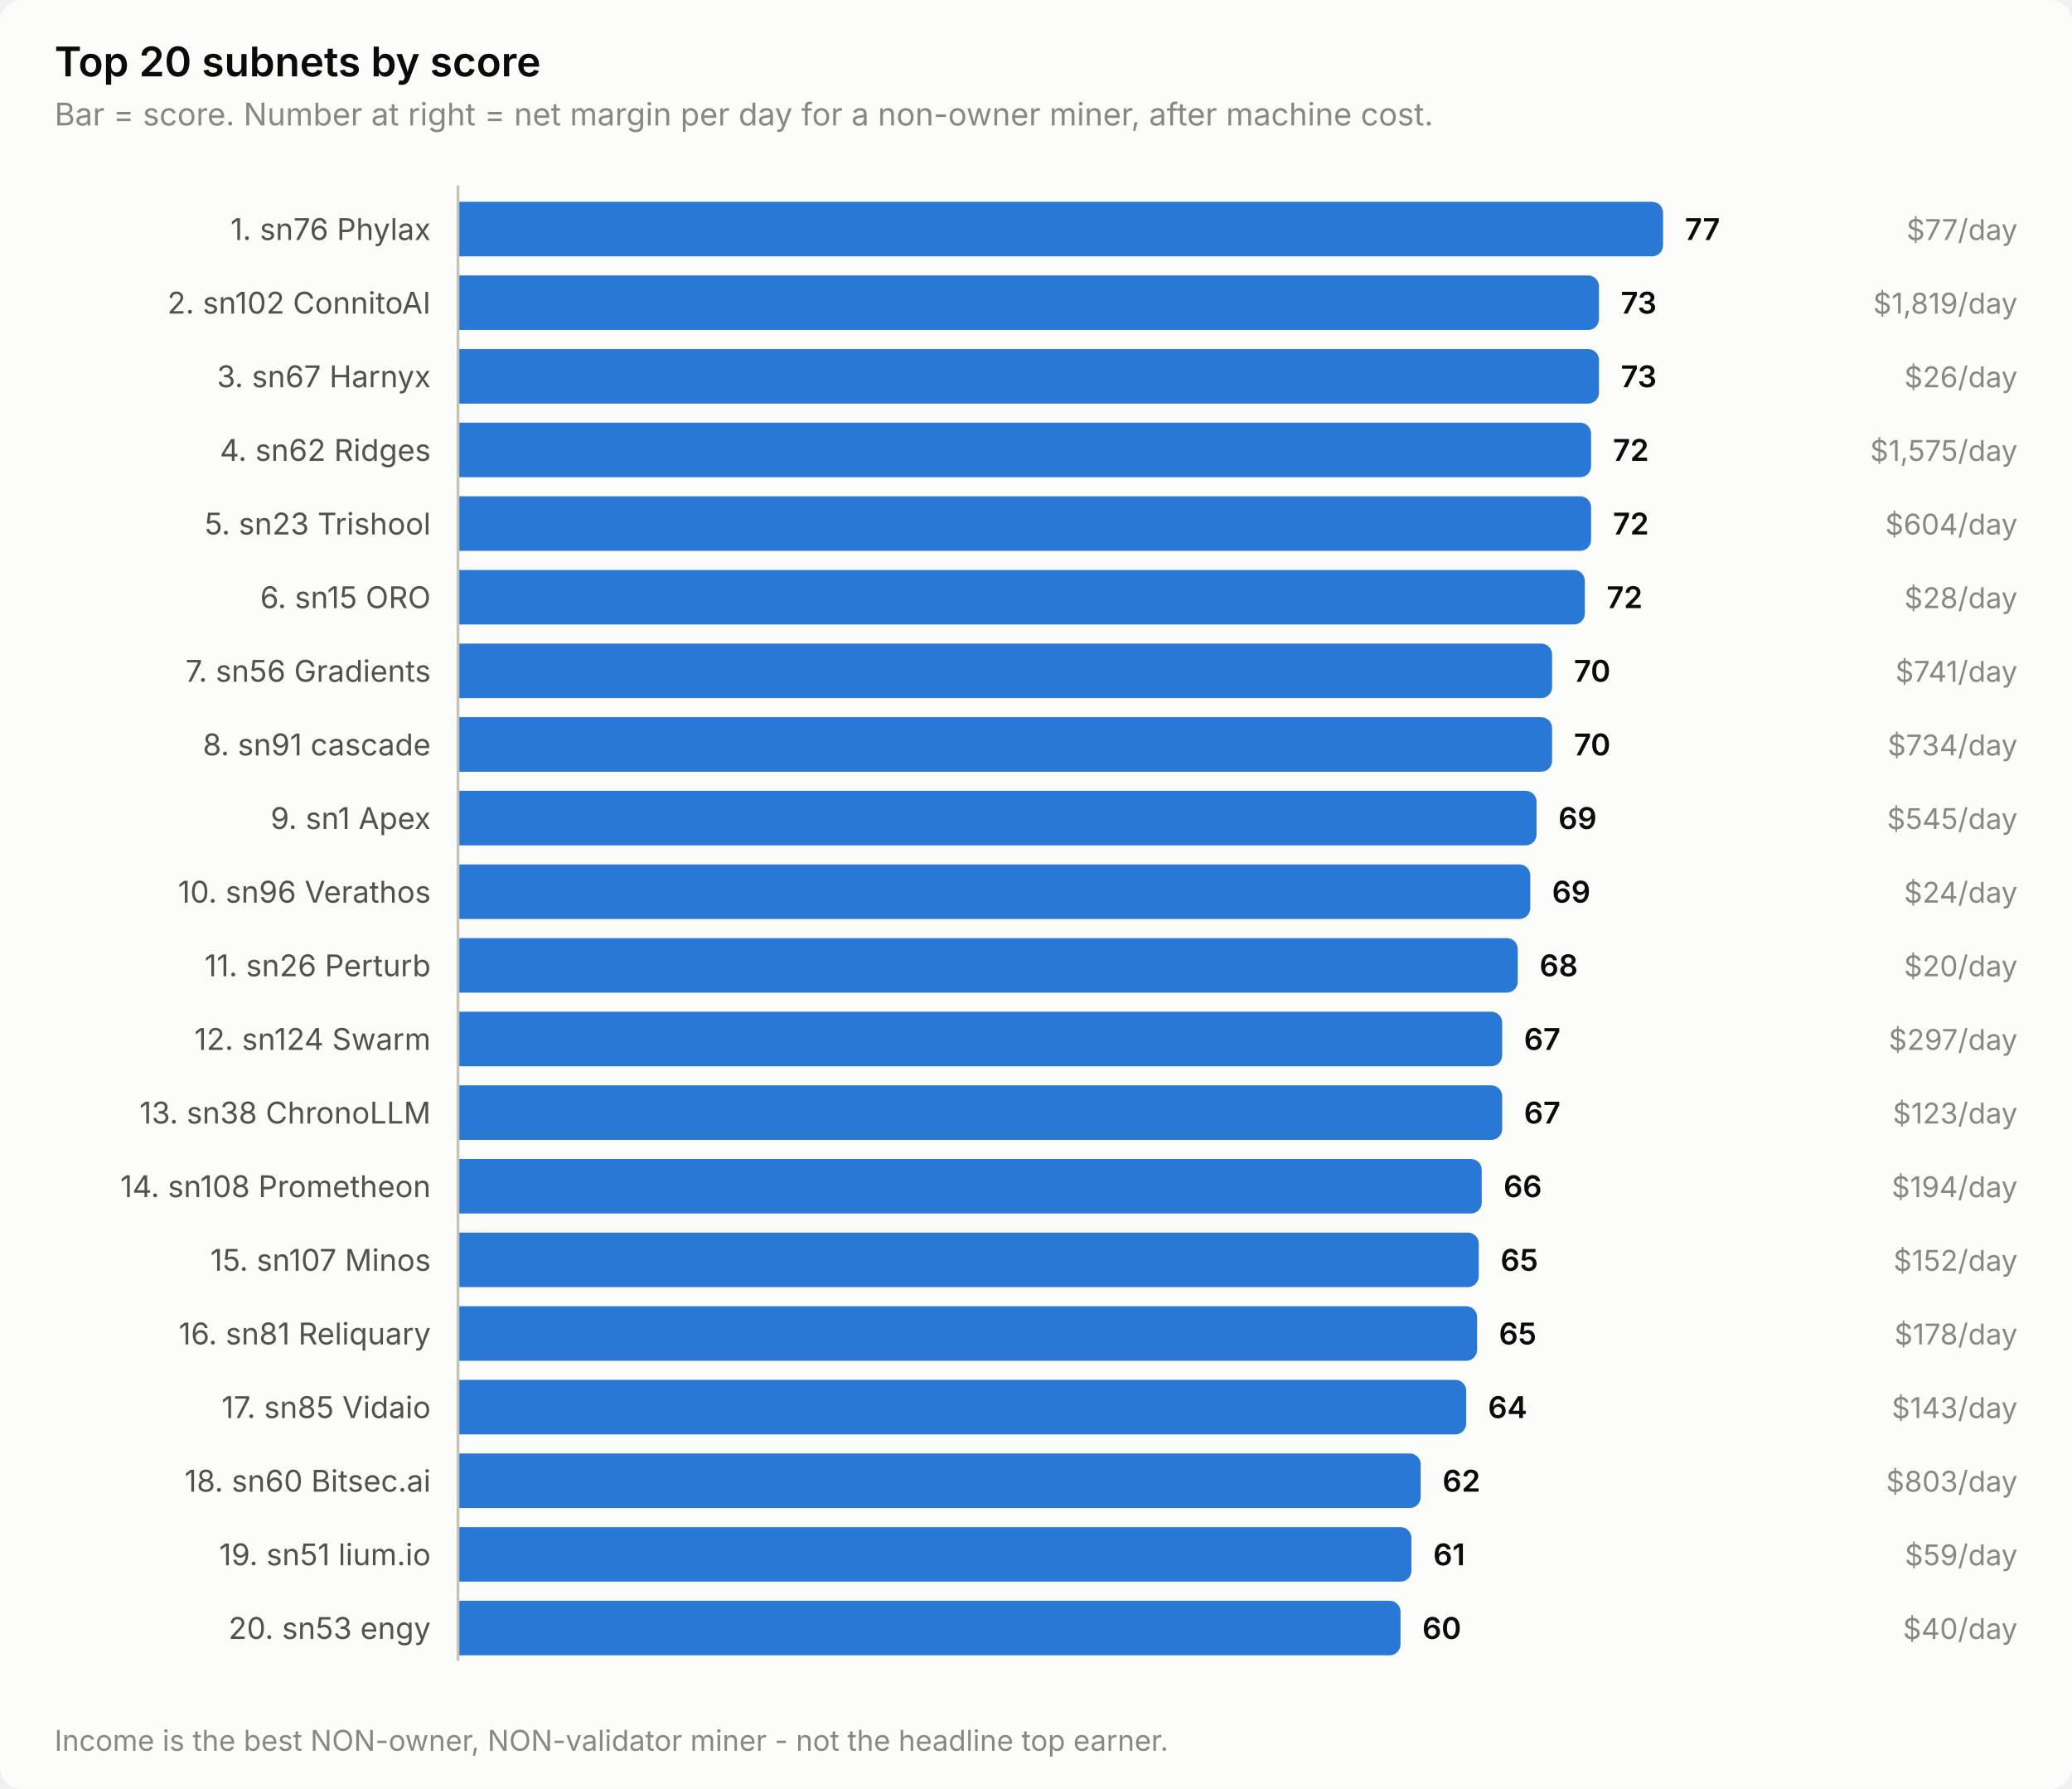
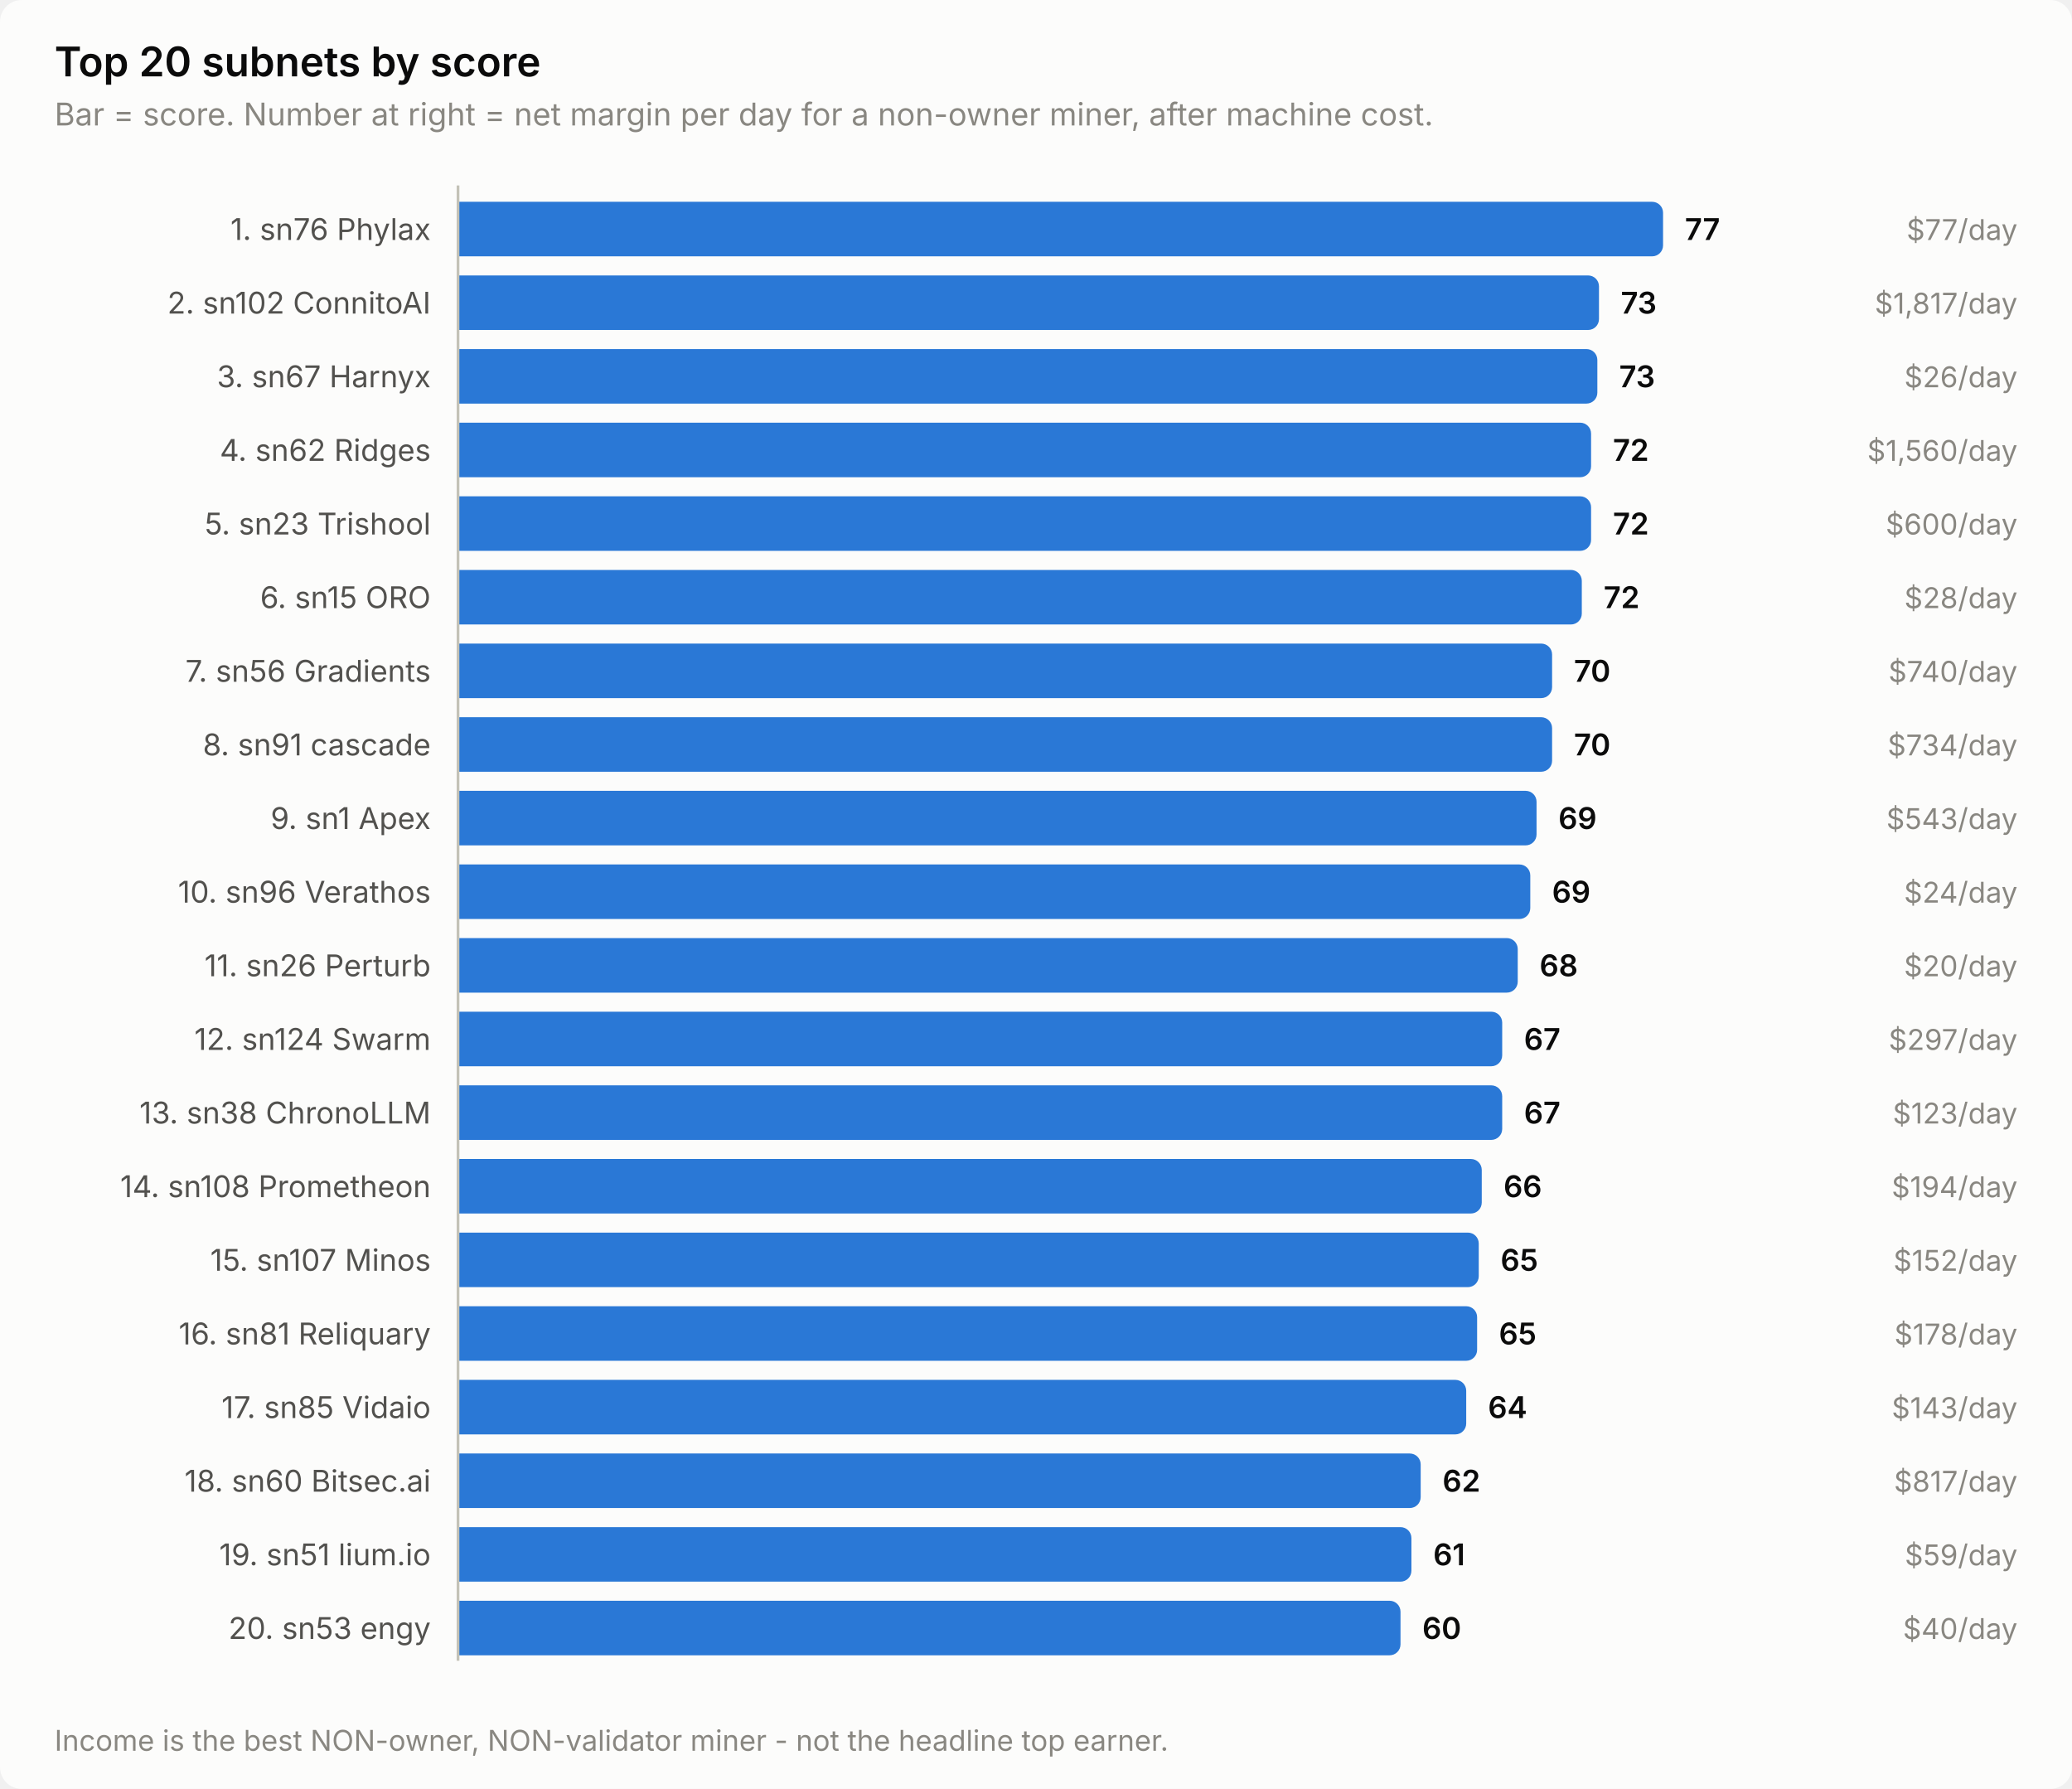
<svg xmlns="http://www.w3.org/2000/svg" width="760" height="656" viewBox="0 0 760 656" role="img" aria-label="Top 20 subnets by score">
  <style>
    text { font-family: system-ui, -apple-system, 'Segoe UI', sans-serif; }
    .t-title { font-size: 15px; font-weight: 600; }
    .t-sub { font-size: 11.5px; }
    .t-lab { font-size: 11px; }
    .t-val { font-size: 11px; font-weight: 600; font-variant-numeric: tabular-nums; }
    .t-tick { font-size: 10.5px; font-variant-numeric: tabular-nums; }

    .surface { fill: #fcfcfb; }
    .ink { fill: #0b0b0b; }
    .ink2 { fill: #52514e; }
    .muted { fill: #898781; }
    .grid { stroke: #e1e0d9; }
    .axis { stroke: #c3c2b7; }
    .accent { fill: #2a78d6; }
    .critical { fill: #d03b3b; }
    .deemph { fill: #d8d7d0; }

    @media (prefers-color-scheme: dark) {
      .surface { fill: #1a1a19; }
      .ink { fill: #ffffff; }
      .ink2 { fill: #c3c2b7; }
      .muted { fill: #898781; }
      .grid { stroke: #2c2c2a; }
      .axis { stroke: #383835; }
      .accent { fill: #3987e5; }
      .deemph { fill: #3a3a37; }
    }
</style>
  <rect class="surface" width="760" height="656" rx="8" />
  <text class="ink t-title" x="20" y="28">Top 20 subnets by score</text>
  <text class="muted t-sub" x="20" y="46">Bar = score. Number at right = net margin per day for a non-owner miner, after machine cost.</text>
  <text class="ink2 t-lab" x="158" y="88" text-anchor="end">1. sn76 Phylax</text>
  <path class="accent" d="M168.0,74.0 H606.0 a4.0,4.0 0 0 1 4.0,4.0 V90.0 a4.0,4.0 0 0 1 -4.0,4.0 H168.0 Z" />
  <text class="ink t-val" x="618.0" y="88">77</text>
  <text class="muted t-tick" x="740" y="88" text-anchor="end">$77/day</text>
  <text class="ink2 t-lab" x="158" y="115" text-anchor="end">2. sn102 ConnitoAI</text>
  <path class="accent" d="M168.0,101.0 H582.5 a4.0,4.0 0 0 1 4.0,4.0 V117.0 a4.0,4.0 0 0 1 -4.0,4.0 H168.0 Z" />
  <text class="ink t-val" x="594.5" y="115">73</text>
-   <text class="muted t-tick" x="740" y="115" text-anchor="end">$1,819/day</text>
+   <text class="muted t-tick" x="740" y="115" text-anchor="end">$1,817/day</text>
  <text class="ink2 t-lab" x="158" y="142" text-anchor="end">3. sn67 Harnyx</text>
-   <path class="accent" d="M168.0,128.0 H582.5 a4.0,4.0 0 0 1 4.0,4.0 V144.0 a4.0,4.0 0 0 1 -4.0,4.0 H168.0 Z" />
-   <text class="ink t-val" x="594.5" y="142">73</text>
+   <path class="accent" d="M168.0,128.0 H581.9 a4.0,4.0 0 0 1 4.0,4.0 V144.0 a4.0,4.0 0 0 1 -4.0,4.0 H168.0 Z" />
+   <text class="ink t-val" x="593.9" y="142">73</text>
  <text class="muted t-tick" x="740" y="142" text-anchor="end">$26/day</text>
  <text class="ink2 t-lab" x="158" y="169" text-anchor="end">4. sn62 Ridges</text>
  <path class="accent" d="M168.0,155.0 H579.6 a4.0,4.0 0 0 1 4.0,4.0 V171.0 a4.0,4.0 0 0 1 -4.0,4.0 H168.0 Z" />
  <text class="ink t-val" x="591.6" y="169">72</text>
-   <text class="muted t-tick" x="740" y="169" text-anchor="end">$1,575/day</text>
+   <text class="muted t-tick" x="740" y="169" text-anchor="end">$1,560/day</text>
  <text class="ink2 t-lab" x="158" y="196" text-anchor="end">5. sn23 Trishool</text>
  <path class="accent" d="M168.0,182.0 H579.6 a4.0,4.0 0 0 1 4.0,4.0 V198.0 a4.0,4.0 0 0 1 -4.0,4.0 H168.0 Z" />
  <text class="ink t-val" x="591.6" y="196">72</text>
-   <text class="muted t-tick" x="740" y="196" text-anchor="end">$604/day</text>
+   <text class="muted t-tick" x="740" y="196" text-anchor="end">$600/day</text>
  <text class="ink2 t-lab" x="158" y="223" text-anchor="end">6. sn15 ORO</text>
-   <path class="accent" d="M168.0,209.0 H577.3 a4.0,4.0 0 0 1 4.0,4.0 V225.0 a4.0,4.0 0 0 1 -4.0,4.0 H168.0 Z" />
-   <text class="ink t-val" x="589.3" y="223">72</text>
+   <path class="accent" d="M168.0,209.0 H576.2 a4.0,4.0 0 0 1 4.0,4.0 V225.0 a4.0,4.0 0 0 1 -4.0,4.0 H168.0 Z" />
+   <text class="ink t-val" x="588.2" y="223">72</text>
  <text class="muted t-tick" x="740" y="223" text-anchor="end">$28/day</text>
  <text class="ink2 t-lab" x="158" y="250" text-anchor="end">7. sn56 Gradients</text>
  <path class="accent" d="M168.0,236.0 H565.3 a4.0,4.0 0 0 1 4.0,4.0 V252.0 a4.0,4.0 0 0 1 -4.0,4.0 H168.0 Z" />
  <text class="ink t-val" x="577.3" y="250">70</text>
-   <text class="muted t-tick" x="740" y="250" text-anchor="end">$741/day</text>
+   <text class="muted t-tick" x="740" y="250" text-anchor="end">$740/day</text>
  <text class="ink2 t-lab" x="158" y="277" text-anchor="end">8. sn91 cascade</text>
  <path class="accent" d="M168.0,263.0 H565.3 a4.0,4.0 0 0 1 4.0,4.0 V279.0 a4.0,4.0 0 0 1 -4.0,4.0 H168.0 Z" />
  <text class="ink t-val" x="577.3" y="277">70</text>
  <text class="muted t-tick" x="740" y="277" text-anchor="end">$734/day</text>
  <text class="ink2 t-lab" x="158" y="304" text-anchor="end">9. sn1 Apex</text>
  <path class="accent" d="M168.0,290.0 H559.6 a4.0,4.0 0 0 1 4.0,4.0 V306.0 a4.0,4.0 0 0 1 -4.0,4.0 H168.0 Z" />
  <text class="ink t-val" x="571.6" y="304">69</text>
-   <text class="muted t-tick" x="740" y="304" text-anchor="end">$545/day</text>
+   <text class="muted t-tick" x="740" y="304" text-anchor="end">$543/day</text>
  <text class="ink2 t-lab" x="158" y="331" text-anchor="end">10. sn96 Verathos</text>
  <path class="accent" d="M168.0,317.0 H557.3 a4.0,4.0 0 0 1 4.0,4.0 V333.0 a4.0,4.0 0 0 1 -4.0,4.0 H168.0 Z" />
  <text class="ink t-val" x="569.3" y="331">69</text>
  <text class="muted t-tick" x="740" y="331" text-anchor="end">$24/day</text>
  <text class="ink2 t-lab" x="158" y="358" text-anchor="end">11. sn26 Perturb</text>
  <path class="accent" d="M168.0,344.0 H552.7 a4.0,4.0 0 0 1 4.0,4.0 V360.0 a4.0,4.0 0 0 1 -4.0,4.0 H168.0 Z" />
  <text class="ink t-val" x="564.7" y="358">68</text>
  <text class="muted t-tick" x="740" y="358" text-anchor="end">$20/day</text>
  <text class="ink2 t-lab" x="158" y="385" text-anchor="end">12. sn124 Swarm</text>
  <path class="accent" d="M168.0,371.0 H547.0 a4.0,4.0 0 0 1 4.0,4.0 V387.0 a4.0,4.0 0 0 1 -4.0,4.0 H168.0 Z" />
  <text class="ink t-val" x="559.0" y="385">67</text>
  <text class="muted t-tick" x="740" y="385" text-anchor="end">$297/day</text>
  <text class="ink2 t-lab" x="158" y="412" text-anchor="end">13. sn38 ChronoLLM</text>
  <path class="accent" d="M168.0,398.0 H547.0 a4.0,4.0 0 0 1 4.0,4.0 V414.0 a4.0,4.0 0 0 1 -4.0,4.0 H168.0 Z" />
  <text class="ink t-val" x="559.0" y="412">67</text>
  <text class="muted t-tick" x="740" y="412" text-anchor="end">$123/day</text>
  <text class="ink2 t-lab" x="158" y="439" text-anchor="end">14. sn108 Prometheon</text>
  <path class="accent" d="M168.0,425.0 H539.5 a4.0,4.0 0 0 1 4.0,4.0 V441.0 a4.0,4.0 0 0 1 -4.0,4.0 H168.0 Z" />
  <text class="ink t-val" x="551.5" y="439">66</text>
  <text class="muted t-tick" x="740" y="439" text-anchor="end">$194/day</text>
  <text class="ink2 t-lab" x="158" y="466" text-anchor="end">15. sn107 Minos</text>
  <path class="accent" d="M168.0,452.0 H538.4 a4.0,4.0 0 0 1 4.0,4.0 V468.0 a4.0,4.0 0 0 1 -4.0,4.0 H168.0 Z" />
  <text class="ink t-val" x="550.4" y="466">65</text>
  <text class="muted t-tick" x="740" y="466" text-anchor="end">$152/day</text>
  <text class="ink2 t-lab" x="158" y="493" text-anchor="end">16. sn81 Reliquary</text>
  <path class="accent" d="M168.0,479.0 H537.8 a4.0,4.0 0 0 1 4.0,4.0 V495.0 a4.0,4.0 0 0 1 -4.0,4.0 H168.0 Z" />
  <text class="ink t-val" x="549.8" y="493">65</text>
  <text class="muted t-tick" x="740" y="493" text-anchor="end">$178/day</text>
  <text class="ink2 t-lab" x="158" y="520" text-anchor="end">17. sn85 Vidaio</text>
  <path class="accent" d="M168.0,506.0 H533.8 a4.0,4.0 0 0 1 4.0,4.0 V522.0 a4.0,4.0 0 0 1 -4.0,4.0 H168.0 Z" />
  <text class="ink t-val" x="545.8" y="520">64</text>
  <text class="muted t-tick" x="740" y="520" text-anchor="end">$143/day</text>
  <text class="ink2 t-lab" x="158" y="547" text-anchor="end">18. sn60 Bitsec.ai</text>
  <path class="accent" d="M168.0,533.0 H517.1 a4.0,4.0 0 0 1 4.0,4.0 V549.0 a4.0,4.0 0 0 1 -4.0,4.0 H168.0 Z" />
  <text class="ink t-val" x="529.1" y="547">62</text>
-   <text class="muted t-tick" x="740" y="547" text-anchor="end">$803/day</text>
+   <text class="muted t-tick" x="740" y="547" text-anchor="end">$817/day</text>
  <text class="ink2 t-lab" x="158" y="574" text-anchor="end">19. sn51 lium.io</text>
  <path class="accent" d="M168.0,560.0 H513.7 a4.0,4.0 0 0 1 4.0,4.0 V576.0 a4.0,4.0 0 0 1 -4.0,4.0 H168.0 Z" />
  <text class="ink t-val" x="525.7" y="574">61</text>
  <text class="muted t-tick" x="740" y="574" text-anchor="end">$59/day</text>
  <text class="ink2 t-lab" x="158" y="601" text-anchor="end">20. sn53 engy</text>
  <path class="accent" d="M168.0,587.0 H509.7 a4.0,4.0 0 0 1 4.0,4.0 V603.0 a4.0,4.0 0 0 1 -4.0,4.0 H168.0 Z" />
  <text class="ink t-val" x="521.7" y="601">60</text>
  <text class="muted t-tick" x="740" y="601" text-anchor="end">$40/day</text>
  <line class="axis" x1="168" y1="68" x2="168" y2="609" stroke-width="1" />
  <text class="muted t-tick" x="20" y="642">Income is the best NON-owner, NON-validator miner - not the headline top earner.</text>
</svg>
